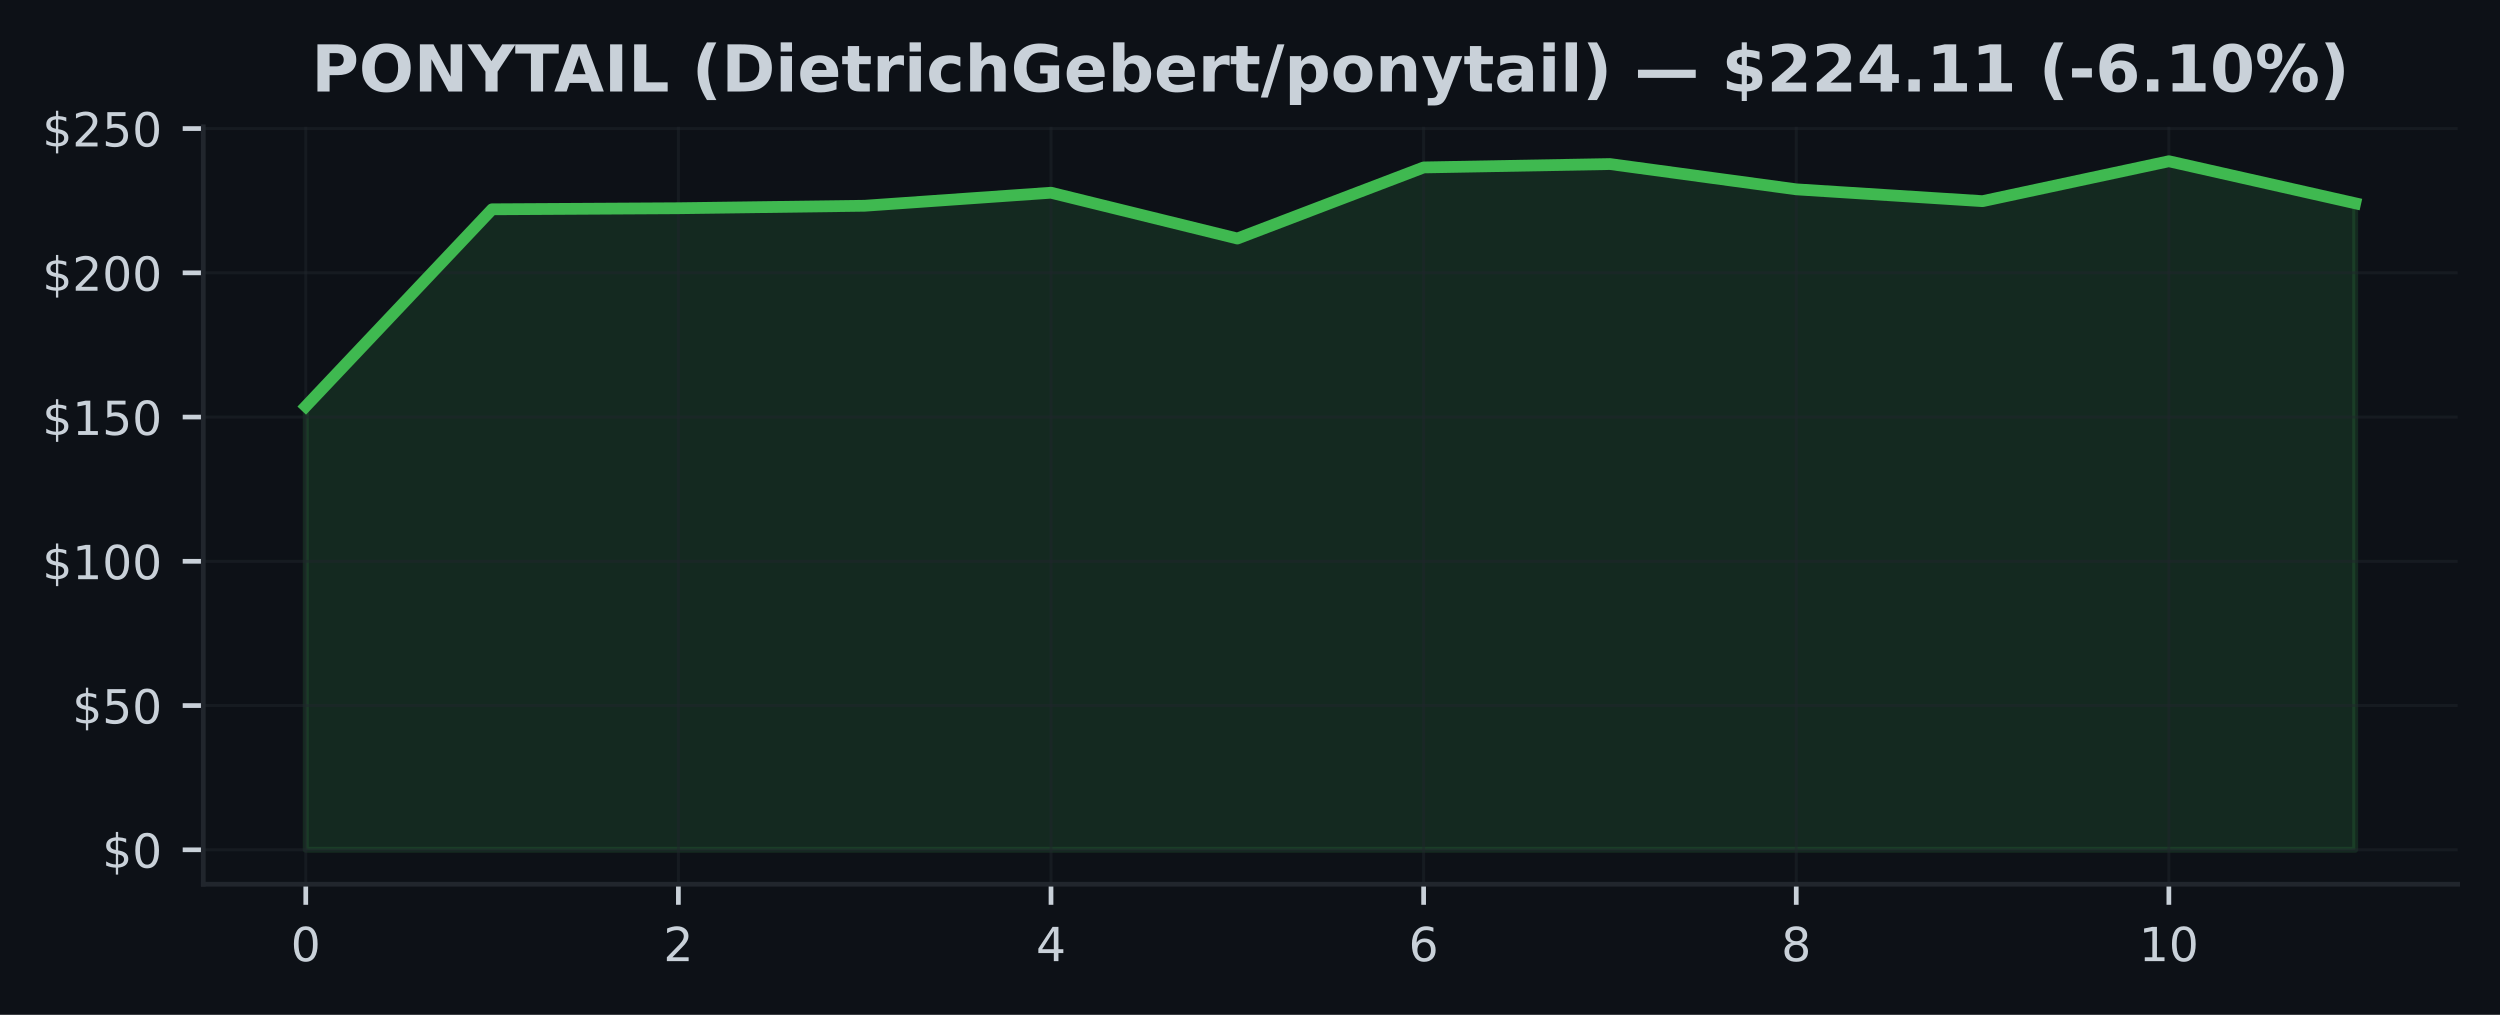
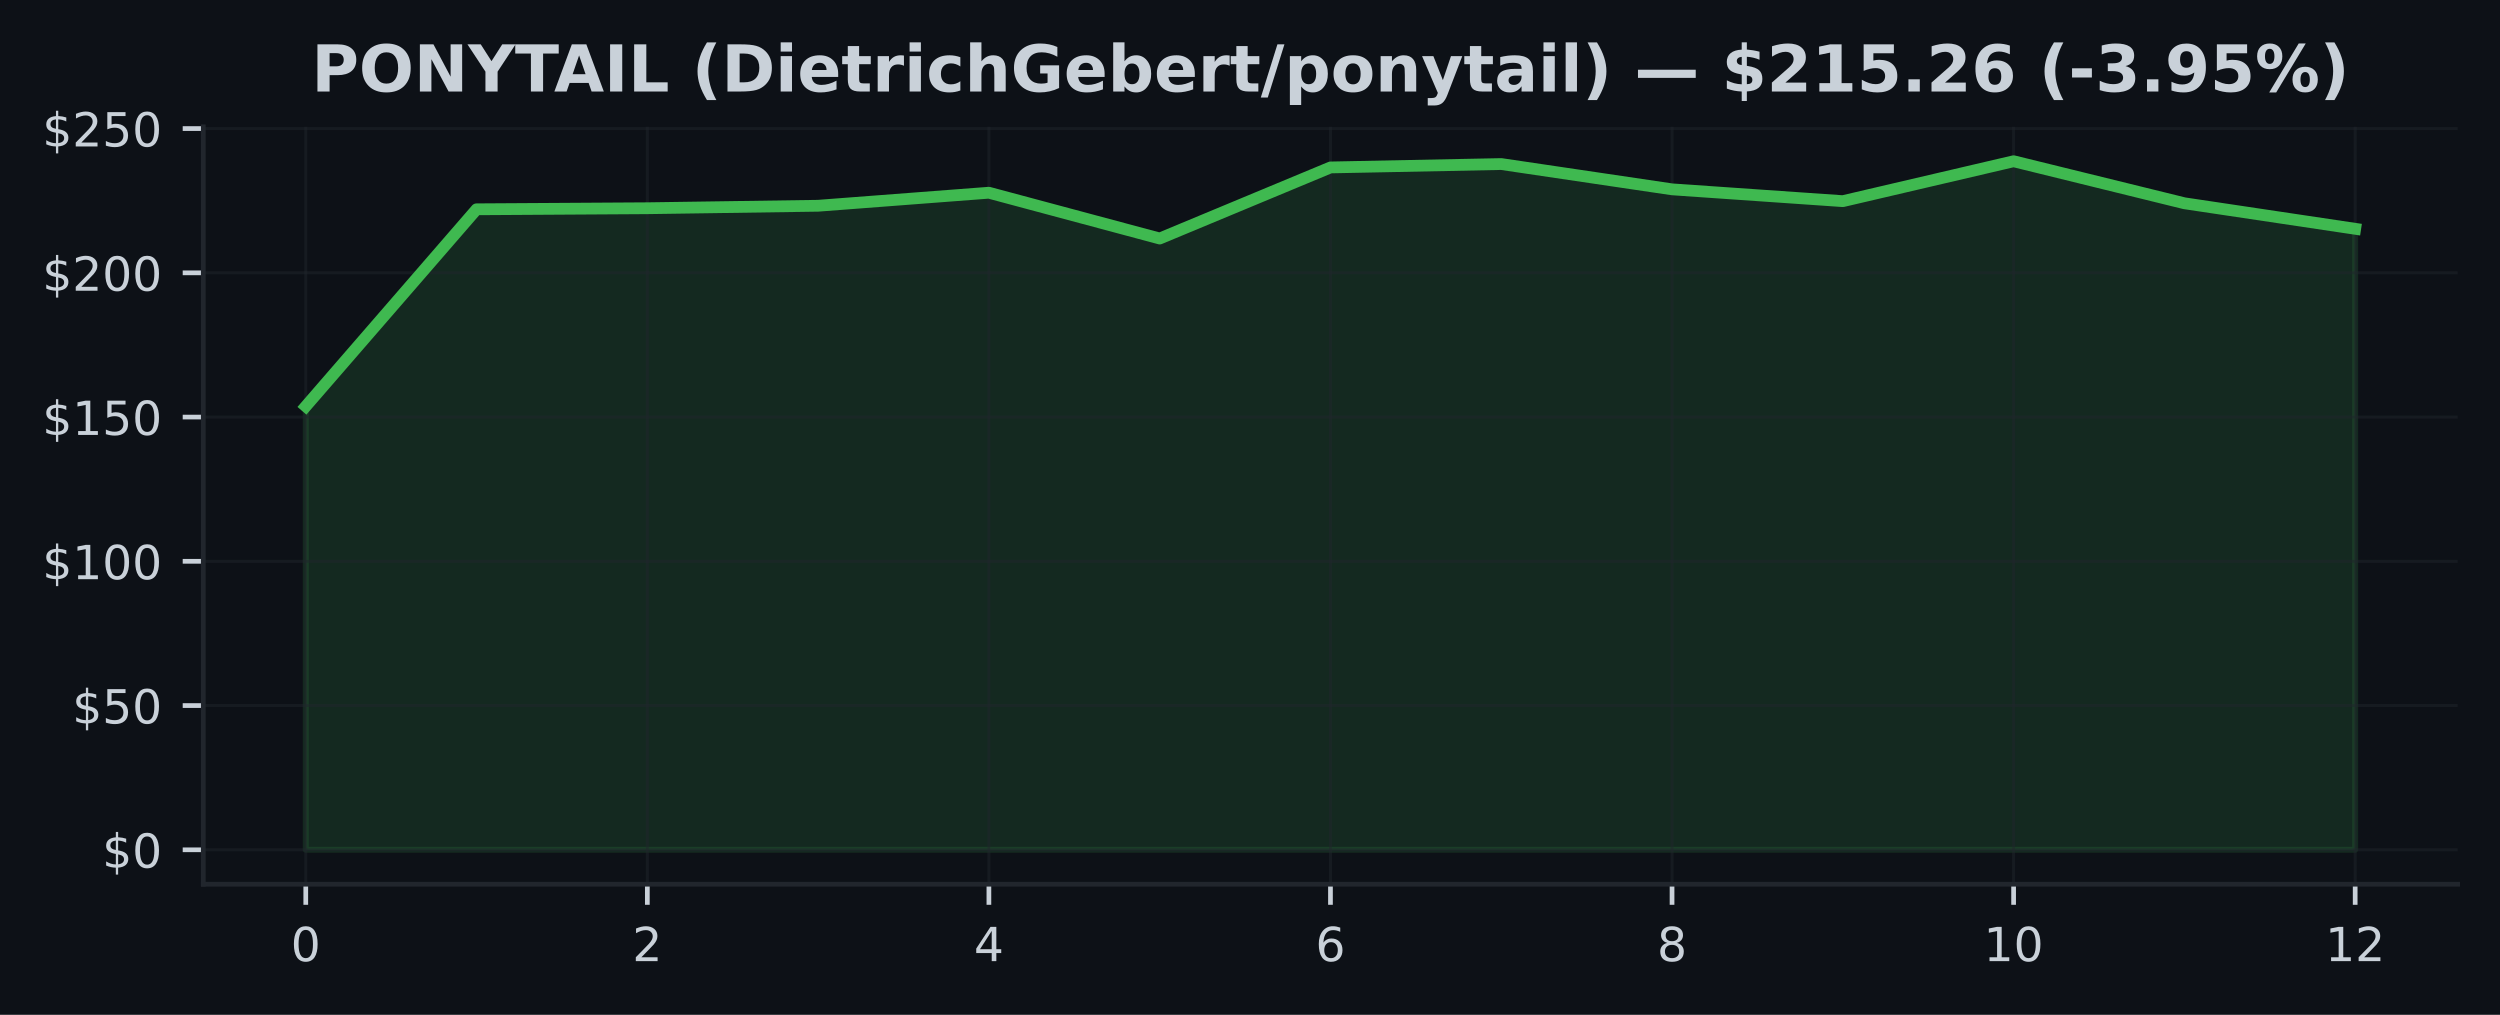
<svg xmlns="http://www.w3.org/2000/svg" xmlns:xlink="http://www.w3.org/1999/xlink" width="425pt" height="172.518pt" viewBox="0 0 425 172.518" version="1.1">
  <defs>
    <style type="text/css">*{stroke-linejoin: round; stroke-linecap: butt}</style>
  </defs>
  <g id="figure_1">
    <g id="patch_1">
      <path d="M 0 172.518  L 425 172.518  L 425 0  L 0 0  z " style="fill: #0d1117" />
    </g>
    <g id="axes_1">
      <g id="patch_2">
        <path d="M 34.56 150.318  L 417.8 150.318  L 417.8 21.558  L 34.56 21.558  z " style="fill: #0d1117" />
      </g>
      <g id="FillBetweenPolyCollection_1">
        <defs>
-           <path id="m9708463f41" d="M 51.98 -28.053  L 51.98 -103.441  L 83.653 -136.937  L 115.325 -137.118  L 146.998 -137.54  L 178.671 -139.757  L 210.344 -131.969  L 242.016 -144.053  L 273.689 -144.632  L 305.362 -140.331  L 337.035 -138.32  L 368.707 -145.107  L 400.38 -137.962  L 400.38 -28.053  L 400.38 -28.053  L 368.707 -28.053  L 337.035 -28.053  L 305.362 -28.053  L 273.689 -28.053  L 242.016 -28.053  L 210.344 -28.053  L 178.671 -28.053  L 146.998 -28.053  L 115.325 -28.053  L 83.653 -28.053  L 51.98 -28.053  z " style="stroke: #3fb950; stroke-opacity: 0.15" />
+           <path id="m487b82d72c" d="M 51.98 -28.053  L 51.98 -103.441  L 81.013 -136.937  L 110.047 -137.118  L 139.08 -137.54  L 168.113 -139.757  L 197.147 -131.969  L 226.18 -144.053  L 255.213 -144.632  L 284.247 -140.331  L 313.28 -138.32  L 342.313 -145.107  L 371.347 -137.962  L 400.38 -133.622  L 400.38 -28.053  L 400.38 -28.053  L 371.347 -28.053  L 342.313 -28.053  L 313.28 -28.053  L 284.247 -28.053  L 255.213 -28.053  L 226.18 -28.053  L 197.147 -28.053  L 168.113 -28.053  L 139.08 -28.053  L 110.047 -28.053  L 81.013 -28.053  L 51.98 -28.053  z " style="stroke: #3fb950; stroke-opacity: 0.15" />
        </defs>
-         <g clip-path="url(#pf45b5fa462)">
-           <use xlink:href="#m9708463f41" x="0" y="172.518" style="fill: #3fb950; fill-opacity: 0.15; stroke: #3fb950; stroke-opacity: 0.15" />
+         <g clip-path="url(#pcc995caecb)">
+           <use xlink:href="#m487b82d72c" x="0" y="172.518" style="fill: #3fb950; fill-opacity: 0.15; stroke: #3fb950; stroke-opacity: 0.15" />
        </g>
      </g>
      <g id="matplotlib.axis_1">
        <g id="xtick_1">
          <g id="line2d_1">
-             <path d="M 51.98 150.318  L 51.98 21.558  " clip-path="url(#pf45b5fa462)" style="fill: none; stroke: #21262d; stroke-opacity: 0.5; stroke-width: 0.5; stroke-linecap: square" />
+             <path d="M 51.98 150.318  L 51.98 21.558  " clip-path="url(#pcc995caecb)" style="fill: none; stroke: #21262d; stroke-opacity: 0.5; stroke-width: 0.5; stroke-linecap: square" />
          </g>
          <g id="line2d_2">
            <defs>
-               <path id="me10b87cea3" d="M 0 0  L 0 3.5  " style="stroke: #c9d1d9; stroke-width: 0.8" />
+               <path id="medc7cde97e" d="M 0 0  L 0 3.5  " style="stroke: #c9d1d9; stroke-width: 0.8" />
            </defs>
            <g>
-               <use xlink:href="#me10b87cea3" x="51.98" y="150.318" style="fill: #c9d1d9; stroke: #c9d1d9; stroke-width: 0.8" />
+               <use xlink:href="#medc7cde97e" x="51.98" y="150.318" style="fill: #c9d1d9; stroke: #c9d1d9; stroke-width: 0.8" />
            </g>
          </g>
          <g id="text_1">
            <g style="fill: #c9d1d9" transform="translate(49.435 163.3964) scale(0.08 -0.08)">
              <defs>
                <path id="DejaVuSans-13" d="M 2034 4250  Q 1547 4250 1301 3770  Q 1056 3291 1056 2328  Q 1056 1369 1301 889  Q 1547 409 2034 409  Q 2525 409 2770 889  Q 3016 1369 3016 2328  Q 3016 3291 2770 3770  Q 2525 4250 2034 4250  z M 2034 4750  Q 2819 4750 3233 4129  Q 3647 3509 3647 2328  Q 3647 1150 3233 529  Q 2819 -91 2034 -91  Q 1250 -91 836 529  Q 422 1150 422 2328  Q 422 3509 836 4129  Q 1250 4750 2034 4750  z " transform="scale(0.015625)" />
              </defs>
              <use xlink:href="#DejaVuSans-13" />
            </g>
          </g>
        </g>
        <g id="xtick_2">
          <g id="line2d_3">
-             <path d="M 115.325 150.318  L 115.325 21.558  " clip-path="url(#pf45b5fa462)" style="fill: none; stroke: #21262d; stroke-opacity: 0.5; stroke-width: 0.5; stroke-linecap: square" />
+             <path d="M 110.047 150.318  L 110.047 21.558  " clip-path="url(#pcc995caecb)" style="fill: none; stroke: #21262d; stroke-opacity: 0.5; stroke-width: 0.5; stroke-linecap: square" />
          </g>
          <g id="line2d_4">
            <g>
-               <use xlink:href="#me10b87cea3" x="115.325" y="150.318" style="fill: #c9d1d9; stroke: #c9d1d9; stroke-width: 0.8" />
+               <use xlink:href="#medc7cde97e" x="110.047" y="150.318" style="fill: #c9d1d9; stroke: #c9d1d9; stroke-width: 0.8" />
            </g>
          </g>
          <g id="text_2">
-             <g style="fill: #c9d1d9" transform="translate(112.7805 163.3964) scale(0.08 -0.08)">
+             <g style="fill: #c9d1d9" transform="translate(107.5017 163.3964) scale(0.08 -0.08)">
              <defs>
                <path id="DejaVuSans-15" d="M 1228 531  L 3431 531  L 3431 0  L 469 0  L 469 531  Q 828 903 1448 1529  Q 2069 2156 2228 2338  Q 2531 2678 2651 2914  Q 2772 3150 2772 3378  Q 2772 3750 2511 3984  Q 2250 4219 1831 4219  Q 1534 4219 1204 4116  Q 875 4013 500 3803  L 500 4441  Q 881 4594 1212 4672  Q 1544 4750 1819 4750  Q 2544 4750 2975 4387  Q 3406 4025 3406 3419  Q 3406 3131 3298 2873  Q 3191 2616 2906 2266  Q 2828 2175 2409 1742  Q 1991 1309 1228 531  z " transform="scale(0.015625)" />
              </defs>
              <use xlink:href="#DejaVuSans-15" />
            </g>
          </g>
        </g>
        <g id="xtick_3">
          <g id="line2d_5">
-             <path d="M 178.671 150.318  L 178.671 21.558  " clip-path="url(#pf45b5fa462)" style="fill: none; stroke: #21262d; stroke-opacity: 0.5; stroke-width: 0.5; stroke-linecap: square" />
+             <path d="M 168.113 150.318  L 168.113 21.558  " clip-path="url(#pcc995caecb)" style="fill: none; stroke: #21262d; stroke-opacity: 0.5; stroke-width: 0.5; stroke-linecap: square" />
          </g>
          <g id="line2d_6">
            <g>
-               <use xlink:href="#me10b87cea3" x="178.671" y="150.318" style="fill: #c9d1d9; stroke: #c9d1d9; stroke-width: 0.8" />
+               <use xlink:href="#medc7cde97e" x="168.113" y="150.318" style="fill: #c9d1d9; stroke: #c9d1d9; stroke-width: 0.8" />
            </g>
          </g>
          <g id="text_3">
-             <g style="fill: #c9d1d9" transform="translate(176.1259 163.3964) scale(0.08 -0.08)">
+             <g style="fill: #c9d1d9" transform="translate(165.5683 163.3964) scale(0.08 -0.08)">
              <defs>
                <path id="DejaVuSans-17" d="M 2419 4116  L 825 1625  L 2419 1625  L 2419 4116  z M 2253 4666  L 3047 4666  L 3047 1625  L 3713 1625  L 3713 1100  L 3047 1100  L 3047 0  L 2419 0  L 2419 1100  L 313 1100  L 313 1709  L 2253 4666  z " transform="scale(0.015625)" />
              </defs>
              <use xlink:href="#DejaVuSans-17" />
            </g>
          </g>
        </g>
        <g id="xtick_4">
          <g id="line2d_7">
-             <path d="M 242.016 150.318  L 242.016 21.558  " clip-path="url(#pf45b5fa462)" style="fill: none; stroke: #21262d; stroke-opacity: 0.5; stroke-width: 0.5; stroke-linecap: square" />
+             <path d="M 226.18 150.318  L 226.18 21.558  " clip-path="url(#pcc995caecb)" style="fill: none; stroke: #21262d; stroke-opacity: 0.5; stroke-width: 0.5; stroke-linecap: square" />
          </g>
          <g id="line2d_8">
            <g>
-               <use xlink:href="#me10b87cea3" x="242.016" y="150.318" style="fill: #c9d1d9; stroke: #c9d1d9; stroke-width: 0.8" />
+               <use xlink:href="#medc7cde97e" x="226.18" y="150.318" style="fill: #c9d1d9; stroke: #c9d1d9; stroke-width: 0.8" />
            </g>
          </g>
          <g id="text_4">
-             <g style="fill: #c9d1d9" transform="translate(239.4714 163.3964) scale(0.08 -0.08)">
+             <g style="fill: #c9d1d9" transform="translate(223.635 163.3964) scale(0.08 -0.08)">
              <defs>
                <path id="DejaVuSans-19" d="M 2113 2584  Q 1688 2584 1439 2293  Q 1191 2003 1191 1497  Q 1191 994 1439 701  Q 1688 409 2113 409  Q 2538 409 2786 701  Q 3034 994 3034 1497  Q 3034 2003 2786 2293  Q 2538 2584 2113 2584  z M 3366 4563  L 3366 3988  Q 3128 4100 2886 4159  Q 2644 4219 2406 4219  Q 1781 4219 1451 3797  Q 1122 3375 1075 2522  Q 1259 2794 1537 2939  Q 1816 3084 2150 3084  Q 2853 3084 3261 2657  Q 3669 2231 3669 1497  Q 3669 778 3244 343  Q 2819 -91 2113 -91  Q 1303 -91 875 529  Q 447 1150 447 2328  Q 447 3434 972 4092  Q 1497 4750 2381 4750  Q 2619 4750 2861 4703  Q 3103 4656 3366 4563  z " transform="scale(0.015625)" />
              </defs>
              <use xlink:href="#DejaVuSans-19" />
            </g>
          </g>
        </g>
        <g id="xtick_5">
          <g id="line2d_9">
-             <path d="M 305.362 150.318  L 305.362 21.558  " clip-path="url(#pf45b5fa462)" style="fill: none; stroke: #21262d; stroke-opacity: 0.5; stroke-width: 0.5; stroke-linecap: square" />
+             <path d="M 284.247 150.318  L 284.247 21.558  " clip-path="url(#pcc995caecb)" style="fill: none; stroke: #21262d; stroke-opacity: 0.5; stroke-width: 0.5; stroke-linecap: square" />
          </g>
          <g id="line2d_10">
            <g>
-               <use xlink:href="#me10b87cea3" x="305.362" y="150.318" style="fill: #c9d1d9; stroke: #c9d1d9; stroke-width: 0.8" />
+               <use xlink:href="#medc7cde97e" x="284.247" y="150.318" style="fill: #c9d1d9; stroke: #c9d1d9; stroke-width: 0.8" />
            </g>
          </g>
          <g id="text_5">
-             <g style="fill: #c9d1d9" transform="translate(302.8168 163.3964) scale(0.08 -0.08)">
+             <g style="fill: #c9d1d9" transform="translate(281.7017 163.3964) scale(0.08 -0.08)">
              <defs>
                <path id="DejaVuSans-1b" d="M 2034 2216  Q 1584 2216 1326 1975  Q 1069 1734 1069 1313  Q 1069 891 1326 650  Q 1584 409 2034 409  Q 2484 409 2743 651  Q 3003 894 3003 1313  Q 3003 1734 2745 1975  Q 2488 2216 2034 2216  z M 1403 2484  Q 997 2584 770 2862  Q 544 3141 544 3541  Q 544 4100 942 4425  Q 1341 4750 2034 4750  Q 2731 4750 3128 4425  Q 3525 4100 3525 3541  Q 3525 3141 3298 2862  Q 3072 2584 2669 2484  Q 3125 2378 3379 2068  Q 3634 1759 3634 1313  Q 3634 634 3220 271  Q 2806 -91 2034 -91  Q 1263 -91 848 271  Q 434 634 434 1313  Q 434 1759 690 2068  Q 947 2378 1403 2484  z M 1172 3481  Q 1172 3119 1398 2916  Q 1625 2713 2034 2713  Q 2441 2713 2670 2916  Q 2900 3119 2900 3481  Q 2900 3844 2670 4047  Q 2441 4250 2034 4250  Q 1625 4250 1398 4047  Q 1172 3844 1172 3481  z " transform="scale(0.015625)" />
              </defs>
              <use xlink:href="#DejaVuSans-1b" />
            </g>
          </g>
        </g>
        <g id="xtick_6">
          <g id="line2d_11">
-             <path d="M 368.707 150.318  L 368.707 21.558  " clip-path="url(#pf45b5fa462)" style="fill: none; stroke: #21262d; stroke-opacity: 0.5; stroke-width: 0.5; stroke-linecap: square" />
+             <path d="M 342.313 150.318  L 342.313 21.558  " clip-path="url(#pcc995caecb)" style="fill: none; stroke: #21262d; stroke-opacity: 0.5; stroke-width: 0.5; stroke-linecap: square" />
          </g>
          <g id="line2d_12">
            <g>
-               <use xlink:href="#me10b87cea3" x="368.707" y="150.318" style="fill: #c9d1d9; stroke: #c9d1d9; stroke-width: 0.8" />
+               <use xlink:href="#medc7cde97e" x="342.313" y="150.318" style="fill: #c9d1d9; stroke: #c9d1d9; stroke-width: 0.8" />
            </g>
          </g>
          <g id="text_6">
-             <g style="fill: #c9d1d9" transform="translate(363.6173 163.3964) scale(0.08 -0.08)">
+             <g style="fill: #c9d1d9" transform="translate(337.2233 163.3964) scale(0.08 -0.08)">
              <defs>
                <path id="DejaVuSans-14" d="M 794 531  L 1825 531  L 1825 4091  L 703 3866  L 703 4441  L 1819 4666  L 2450 4666  L 2450 531  L 3481 531  L 3481 0  L 794 0  L 794 531  z " transform="scale(0.015625)" />
              </defs>
              <use xlink:href="#DejaVuSans-14" />
              <use xlink:href="#DejaVuSans-13" transform="translate(63.625 0)" />
            </g>
          </g>
        </g>
+         <g id="xtick_7">
+           <g id="line2d_13">
+             <path d="M 400.38 150.318  L 400.38 21.558  " clip-path="url(#pcc995caecb)" style="fill: none; stroke: #21262d; stroke-opacity: 0.5; stroke-width: 0.5; stroke-linecap: square" />
+           </g>
+           <g id="line2d_14">
+             <g>
+               <use xlink:href="#medc7cde97e" x="400.38" y="150.318" style="fill: #c9d1d9; stroke: #c9d1d9; stroke-width: 0.8" />
+             </g>
+           </g>
+           <g id="text_7">
+             <g style="fill: #c9d1d9" transform="translate(395.29 163.3964) scale(0.08 -0.08)">
+               <use xlink:href="#DejaVuSans-14" />
+               <use xlink:href="#DejaVuSans-15" transform="translate(63.625 0)" />
+             </g>
+           </g>
+         </g>
      </g>
      <g id="matplotlib.axis_2">
        <g id="ytick_1">
-           <g id="line2d_13">
-             <path d="M 34.56 144.466  L 417.8 144.466  " clip-path="url(#pf45b5fa462)" style="fill: none; stroke: #21262d; stroke-opacity: 0.5; stroke-width: 0.5; stroke-linecap: square" />
-           </g>
-           <g id="line2d_14">
+           <g id="line2d_15">
+             <path d="M 34.56 144.466  L 417.8 144.466  " clip-path="url(#pcc995caecb)" style="fill: none; stroke: #21262d; stroke-opacity: 0.5; stroke-width: 0.5; stroke-linecap: square" />
+           </g>
+           <g id="line2d_16">
            <defs>
-               <path id="me981e5de28" d="M 0 0  L -3.5 0  " style="stroke: #c9d1d9; stroke-width: 0.8" />
+               <path id="m6e9bb64fff" d="M 0 0  L -3.5 0  " style="stroke: #c9d1d9; stroke-width: 0.8" />
            </defs>
            <g>
-               <use xlink:href="#me981e5de28" x="34.56" y="144.466" style="fill: #c9d1d9; stroke: #c9d1d9; stroke-width: 0.8" />
-             </g>
-           </g>
-           <g id="text_7">
+               <use xlink:href="#m6e9bb64fff" x="34.56" y="144.466" style="fill: #c9d1d9; stroke: #c9d1d9; stroke-width: 0.8" />
+             </g>
+           </g>
+           <g id="text_8">
            <g style="fill: #c9d1d9" transform="translate(17.38 147.5049) scale(0.08 -0.08)">
              <defs>
                <path id="DejaVuSans-7" d="M 2163 -941  L 1850 -941  L 1847 0  Q 1519 6 1191 76  Q 863 147 531 288  L 531 850  Q 850 650 1176 548  Q 1503 447 1850 444  L 1850 1869  Q 1159 1981 845 2250  Q 531 2519 531 2988  Q 531 3497 872 3790  Q 1213 4084 1850 4128  L 1850 4863  L 2163 4863  L 2163 4138  Q 2453 4125 2725 4076  Q 2997 4028 3256 3944  L 3256 3397  Q 2997 3528 2723 3600  Q 2450 3672 2163 3684  L 2163 2350  Q 2872 2241 3206 1959  Q 3541 1678 3541 1191  Q 3541 663 3186 358  Q 2831 53 2163 6  L 2163 -941  z M 1850 2406  L 1850 3688  Q 1488 3647 1297 3481  Q 1106 3316 1106 3041  Q 1106 2772 1282 2622  Q 1459 2472 1850 2406  z M 2163 1806  L 2163 453  Q 2559 506 2761 678  Q 2963 850 2963 1131  Q 2963 1406 2770 1568  Q 2578 1731 2163 1806  z " transform="scale(0.015625)" />
              </defs>
              <use xlink:href="#DejaVuSans-7" />
              <use xlink:href="#DejaVuSans-13" transform="translate(63.625 0)" />
            </g>
          </g>
        </g>
        <g id="ytick_2">
-           <g id="line2d_15">
-             <path d="M 34.56 119.944  L 417.8 119.944  " clip-path="url(#pf45b5fa462)" style="fill: none; stroke: #21262d; stroke-opacity: 0.5; stroke-width: 0.5; stroke-linecap: square" />
-           </g>
-           <g id="line2d_16">
-             <g>
-               <use xlink:href="#me981e5de28" x="34.56" y="119.944" style="fill: #c9d1d9; stroke: #c9d1d9; stroke-width: 0.8" />
-             </g>
-           </g>
-           <g id="text_8">
+           <g id="line2d_17">
+             <path d="M 34.56 119.944  L 417.8 119.944  " clip-path="url(#pcc995caecb)" style="fill: none; stroke: #21262d; stroke-opacity: 0.5; stroke-width: 0.5; stroke-linecap: square" />
+           </g>
+           <g id="line2d_18">
+             <g>
+               <use xlink:href="#m6e9bb64fff" x="34.56" y="119.944" style="fill: #c9d1d9; stroke: #c9d1d9; stroke-width: 0.8" />
+             </g>
+           </g>
+           <g id="text_9">
            <g style="fill: #c9d1d9" transform="translate(12.29 122.9837) scale(0.08 -0.08)">
              <defs>
                <path id="DejaVuSans-18" d="M 691 4666  L 3169 4666  L 3169 4134  L 1269 4134  L 1269 2991  Q 1406 3038 1543 3061  Q 1681 3084 1819 3084  Q 2600 3084 3056 2656  Q 3513 2228 3513 1497  Q 3513 744 3044 326  Q 2575 -91 1722 -91  Q 1428 -91 1123 -41  Q 819 9 494 109  L 494 744  Q 775 591 1075 516  Q 1375 441 1709 441  Q 2250 441 2565 725  Q 2881 1009 2881 1497  Q 2881 1984 2565 2268  Q 2250 2553 1709 2553  Q 1456 2553 1204 2497  Q 953 2441 691 2322  L 691 4666  z " transform="scale(0.015625)" />
              </defs>
              <use xlink:href="#DejaVuSans-7" />
              <use xlink:href="#DejaVuSans-18" transform="translate(63.625 0)" />
              <use xlink:href="#DejaVuSans-13" transform="translate(127.25 0)" />
            </g>
          </g>
        </g>
        <g id="ytick_3">
-           <g id="line2d_17">
-             <path d="M 34.56 95.423  L 417.8 95.423  " clip-path="url(#pf45b5fa462)" style="fill: none; stroke: #21262d; stroke-opacity: 0.5; stroke-width: 0.5; stroke-linecap: square" />
-           </g>
-           <g id="line2d_18">
-             <g>
-               <use xlink:href="#me981e5de28" x="34.56" y="95.423" style="fill: #c9d1d9; stroke: #c9d1d9; stroke-width: 0.8" />
-             </g>
-           </g>
-           <g id="text_9">
+           <g id="line2d_19">
+             <path d="M 34.56 95.423  L 417.8 95.423  " clip-path="url(#pcc995caecb)" style="fill: none; stroke: #21262d; stroke-opacity: 0.5; stroke-width: 0.5; stroke-linecap: square" />
+           </g>
+           <g id="line2d_20">
+             <g>
+               <use xlink:href="#m6e9bb64fff" x="34.56" y="95.423" style="fill: #c9d1d9; stroke: #c9d1d9; stroke-width: 0.8" />
+             </g>
+           </g>
+           <g id="text_10">
            <g style="fill: #c9d1d9" transform="translate(7.2 98.46247) scale(0.08 -0.08)">
              <use xlink:href="#DejaVuSans-7" />
              <use xlink:href="#DejaVuSans-14" transform="translate(63.625 0)" />
              <use xlink:href="#DejaVuSans-13" transform="translate(127.25 0)" />
              <use xlink:href="#DejaVuSans-13" transform="translate(190.875 0)" />
            </g>
          </g>
        </g>
        <g id="ytick_4">
-           <g id="line2d_19">
-             <path d="M 34.56 70.902  L 417.8 70.902  " clip-path="url(#pf45b5fa462)" style="fill: none; stroke: #21262d; stroke-opacity: 0.5; stroke-width: 0.5; stroke-linecap: square" />
-           </g>
-           <g id="line2d_20">
-             <g>
-               <use xlink:href="#me981e5de28" x="34.56" y="70.902" style="fill: #c9d1d9; stroke: #c9d1d9; stroke-width: 0.8" />
-             </g>
-           </g>
-           <g id="text_10">
+           <g id="line2d_21">
+             <path d="M 34.56 70.902  L 417.8 70.902  " clip-path="url(#pcc995caecb)" style="fill: none; stroke: #21262d; stroke-opacity: 0.5; stroke-width: 0.5; stroke-linecap: square" />
+           </g>
+           <g id="line2d_22">
+             <g>
+               <use xlink:href="#m6e9bb64fff" x="34.56" y="70.902" style="fill: #c9d1d9; stroke: #c9d1d9; stroke-width: 0.8" />
+             </g>
+           </g>
+           <g id="text_11">
            <g style="fill: #c9d1d9" transform="translate(7.2 73.94124) scale(0.08 -0.08)">
              <use xlink:href="#DejaVuSans-7" />
              <use xlink:href="#DejaVuSans-14" transform="translate(63.625 0)" />
              <use xlink:href="#DejaVuSans-18" transform="translate(127.25 0)" />
              <use xlink:href="#DejaVuSans-13" transform="translate(190.875 0)" />
            </g>
          </g>
        </g>
        <g id="ytick_5">
-           <g id="line2d_21">
-             <path d="M 34.56 46.381  L 417.8 46.381  " clip-path="url(#pf45b5fa462)" style="fill: none; stroke: #21262d; stroke-opacity: 0.5; stroke-width: 0.5; stroke-linecap: square" />
-           </g>
-           <g id="line2d_22">
-             <g>
-               <use xlink:href="#me981e5de28" x="34.56" y="46.381" style="fill: #c9d1d9; stroke: #c9d1d9; stroke-width: 0.8" />
-             </g>
-           </g>
-           <g id="text_11">
+           <g id="line2d_23">
+             <path d="M 34.56 46.381  L 417.8 46.381  " clip-path="url(#pcc995caecb)" style="fill: none; stroke: #21262d; stroke-opacity: 0.5; stroke-width: 0.5; stroke-linecap: square" />
+           </g>
+           <g id="line2d_24">
+             <g>
+               <use xlink:href="#m6e9bb64fff" x="34.56" y="46.381" style="fill: #c9d1d9; stroke: #c9d1d9; stroke-width: 0.8" />
+             </g>
+           </g>
+           <g id="text_12">
            <g style="fill: #c9d1d9" transform="translate(7.2 49.42001) scale(0.08 -0.08)">
              <use xlink:href="#DejaVuSans-7" />
              <use xlink:href="#DejaVuSans-15" transform="translate(63.625 0)" />
              <use xlink:href="#DejaVuSans-13" transform="translate(127.25 0)" />
              <use xlink:href="#DejaVuSans-13" transform="translate(190.875 0)" />
            </g>
          </g>
        </g>
        <g id="ytick_6">
-           <g id="line2d_23">
-             <path d="M 34.56 21.859  L 417.8 21.859  " clip-path="url(#pf45b5fa462)" style="fill: none; stroke: #21262d; stroke-opacity: 0.5; stroke-width: 0.5; stroke-linecap: square" />
-           </g>
-           <g id="line2d_24">
-             <g>
-               <use xlink:href="#me981e5de28" x="34.56" y="21.859" style="fill: #c9d1d9; stroke: #c9d1d9; stroke-width: 0.8" />
-             </g>
-           </g>
-           <g id="text_12">
+           <g id="line2d_25">
+             <path d="M 34.56 21.859  L 417.8 21.859  " clip-path="url(#pcc995caecb)" style="fill: none; stroke: #21262d; stroke-opacity: 0.5; stroke-width: 0.5; stroke-linecap: square" />
+           </g>
+           <g id="line2d_26">
+             <g>
+               <use xlink:href="#m6e9bb64fff" x="34.56" y="21.859" style="fill: #c9d1d9; stroke: #c9d1d9; stroke-width: 0.8" />
+             </g>
+           </g>
+           <g id="text_13">
            <g style="fill: #c9d1d9" transform="translate(7.2 24.89878) scale(0.08 -0.08)">
              <use xlink:href="#DejaVuSans-7" />
              <use xlink:href="#DejaVuSans-15" transform="translate(63.625 0)" />
              <use xlink:href="#DejaVuSans-18" transform="translate(127.25 0)" />
              <use xlink:href="#DejaVuSans-13" transform="translate(190.875 0)" />
            </g>
          </g>
        </g>
      </g>
-       <g id="line2d_25">
-         <path d="M 51.98 69.077  L 83.653 35.581  L 115.325 35.4  L 146.998 34.978  L 178.671 32.762  L 210.344 40.549  L 242.016 28.465  L 273.689 27.887  L 305.362 32.188  L 337.035 34.198  L 368.707 27.411  L 400.38 34.556  " clip-path="url(#pf45b5fa462)" style="fill: none; stroke: #3fb950; stroke-width: 2; stroke-linecap: square" />
+       <g id="line2d_27">
+         <path d="M 51.98 69.077  L 81.013 35.581  L 110.047 35.4  L 139.08 34.978  L 168.113 32.762  L 197.147 40.549  L 226.18 28.465  L 255.213 27.887  L 284.247 32.188  L 313.28 34.198  L 342.313 27.411  L 371.347 34.556  L 400.38 38.897  " clip-path="url(#pcc995caecb)" style="fill: none; stroke: #3fb950; stroke-width: 2; stroke-linecap: square" />
      </g>
      <g id="patch_3">
        <path d="M 34.56 150.318  L 34.56 21.558  " style="fill: none; stroke: #21262d; stroke-width: 0.8; stroke-linejoin: miter; stroke-linecap: square" />
      </g>
      <g id="patch_4">
        <path d="M 34.56 150.318  L 417.8 150.318  " style="fill: none; stroke: #21262d; stroke-width: 0.8; stroke-linejoin: miter; stroke-linecap: square" />
      </g>
-       <g id="text_13">
+       <g id="text_14">
        <g style="fill: #c9d1d9" transform="translate(52.95492 15.55828) scale(0.11 -0.11)">
          <defs>
            <path id="DejaVuSans-Bold-33" d="M 588 4666  L 2584 4666  Q 3475 4666 3951 4270  Q 4428 3875 4428 3144  Q 4428 2409 3951 2014  Q 3475 1619 2584 1619  L 1791 1619  L 1791 0  L 588 0  L 588 4666  z M 1791 3794  L 1791 2491  L 2456 2491  Q 2806 2491 2997 2661  Q 3188 2831 3188 3144  Q 3188 3456 2997 3625  Q 2806 3794 2456 3794  L 1791 3794  z " transform="scale(0.015625)" />
            <path id="DejaVuSans-Bold-32" d="M 2719 3878  Q 2169 3878 1866 3472  Q 1563 3066 1563 2328  Q 1563 1594 1866 1187  Q 2169 781 2719 781  Q 3272 781 3575 1187  Q 3878 1594 3878 2328  Q 3878 3066 3575 3472  Q 3272 3878 2719 3878  z M 2719 4750  Q 3844 4750 4481 4106  Q 5119 3463 5119 2328  Q 5119 1197 4481 553  Q 3844 -91 2719 -91  Q 1597 -91 958 553  Q 319 1197 319 2328  Q 319 3463 958 4106  Q 1597 4750 2719 4750  z " transform="scale(0.015625)" />
            <path id="DejaVuSans-Bold-31" d="M 588 4666  L 1931 4666  L 3628 1466  L 3628 4666  L 4769 4666  L 4769 0  L 3425 0  L 1728 3200  L 1728 0  L 588 0  L 588 4666  z " transform="scale(0.015625)" />
            <path id="DejaVuSans-Bold-3c" d="M -63 4666  L 1253 4666  L 2316 3003  L 3378 4666  L 4697 4666  L 2919 1966  L 2919 0  L 1716 0  L 1716 1966  L -63 4666  z " transform="scale(0.015625)" />
            <path id="DejaVuSans-Bold-37" d="M 31 4666  L 4331 4666  L 4331 3756  L 2784 3756  L 2784 0  L 1581 0  L 1581 3756  L 31 3756  L 31 4666  z " transform="scale(0.015625)" />
            <path id="DejaVuSans-Bold-24" d="M 3419 850  L 1538 850  L 1241 0  L 31 0  L 1759 4666  L 3194 4666  L 4922 0  L 3713 0  L 3419 850  z M 1838 1716  L 3116 1716  L 2478 3572  L 1838 1716  z " transform="scale(0.015625)" />
            <path id="DejaVuSans-Bold-2c" d="M 588 4666  L 1791 4666  L 1791 0  L 588 0  L 588 4666  z " transform="scale(0.015625)" />
            <path id="DejaVuSans-Bold-2f" d="M 588 4666  L 1791 4666  L 1791 909  L 3903 909  L 3903 0  L 588 0  L 588 4666  z " transform="scale(0.015625)" />
            <path id="DejaVuSans-Bold-3" transform="scale(0.015625)" />
            <path id="DejaVuSans-Bold-b" d="M 2413 -844  L 1484 -844  Q 1006 -72 778 623  Q 550 1319 550 2003  Q 550 2688 779 3389  Q 1009 4091 1484 4856  L 2413 4856  Q 2013 4116 1813 3408  Q 1613 2700 1613 2009  Q 1613 1319 1811 609  Q 2009 -100 2413 -844  z " transform="scale(0.015625)" />
            <path id="DejaVuSans-Bold-27" d="M 1791 3756  L 1791 909  L 2222 909  Q 2959 909 3348 1275  Q 3738 1641 3738 2338  Q 3738 3031 3350 3393  Q 2963 3756 2222 3756  L 1791 3756  z M 588 4666  L 1856 4666  Q 2919 4666 3439 4514  Q 3959 4363 4331 4000  Q 4659 3684 4818 3271  Q 4978 2859 4978 2338  Q 4978 1809 4818 1395  Q 4659 981 4331 666  Q 3956 303 3431 151  Q 2906 0 1856 0  L 588 0  L 588 4666  z " transform="scale(0.015625)" />
            <path id="DejaVuSans-Bold-4c" d="M 538 3500  L 1656 3500  L 1656 0  L 538 0  L 538 3500  z M 538 4863  L 1656 4863  L 1656 3950  L 538 3950  L 538 4863  z " transform="scale(0.015625)" />
            <path id="DejaVuSans-Bold-48" d="M 4031 1759  L 4031 1441  L 1416 1441  Q 1456 1047 1700 850  Q 1944 653 2381 653  Q 2734 653 3104 758  Q 3475 863 3866 1075  L 3866 213  Q 3469 63 3072 -14  Q 2675 -91 2278 -91  Q 1328 -91 801 392  Q 275 875 275 1747  Q 275 2603 792 3093  Q 1309 3584 2216 3584  Q 3041 3584 3536 3087  Q 4031 2591 4031 1759  z M 2881 2131  Q 2881 2450 2695 2645  Q 2509 2841 2209 2841  Q 1884 2841 1681 2658  Q 1478 2475 1428 2131  L 2881 2131  z " transform="scale(0.015625)" />
            <path id="DejaVuSans-Bold-57" d="M 1759 4494  L 1759 3500  L 2913 3500  L 2913 2700  L 1759 2700  L 1759 1216  Q 1759 972 1856 886  Q 1953 800 2241 800  L 2816 800  L 2816 0  L 1856 0  Q 1194 0 917 276  Q 641 553 641 1216  L 641 2700  L 84 2700  L 84 3500  L 641 3500  L 641 4494  L 1759 4494  z " transform="scale(0.015625)" />
            <path id="DejaVuSans-Bold-55" d="M 3138 2547  Q 2991 2616 2845 2648  Q 2700 2681 2553 2681  Q 2122 2681 1889 2404  Q 1656 2128 1656 1613  L 1656 0  L 538 0  L 538 3500  L 1656 3500  L 1656 2925  Q 1872 3269 2151 3426  Q 2431 3584 2822 3584  Q 2878 3584 2943 3579  Q 3009 3575 3134 3559  L 3138 2547  z " transform="scale(0.015625)" />
            <path id="DejaVuSans-Bold-46" d="M 3366 3391  L 3366 2478  Q 3138 2634 2908 2709  Q 2678 2784 2431 2784  Q 1963 2784 1702 2511  Q 1441 2238 1441 1747  Q 1441 1256 1702 982  Q 1963 709 2431 709  Q 2694 709 2930 787  Q 3166 866 3366 1019  L 3366 103  Q 3103 6 2833 -42  Q 2563 -91 2291 -91  Q 1344 -91 809 395  Q 275 881 275 1747  Q 275 2613 809 3098  Q 1344 3584 2291 3584  Q 2566 3584 2833 3536  Q 3100 3488 3366 3391  z " transform="scale(0.015625)" />
            <path id="DejaVuSans-Bold-4b" d="M 4056 2131  L 4056 0  L 2931 0  L 2931 347  L 2931 1625  Q 2931 2084 2911 2256  Q 2891 2428 2841 2509  Q 2775 2619 2662 2680  Q 2550 2741 2406 2741  Q 2056 2741 1856 2470  Q 1656 2200 1656 1722  L 1656 0  L 538 0  L 538 4863  L 1656 4863  L 1656 2988  Q 1909 3294 2193 3439  Q 2478 3584 2822 3584  Q 3428 3584 3742 3212  Q 4056 2841 4056 2131  z " transform="scale(0.015625)" />
            <path id="DejaVuSans-Bold-2a" d="M 4781 347  Q 4331 128 3847 18  Q 3363 -91 2847 -91  Q 1681 -91 1000 561  Q 319 1213 319 2328  Q 319 3456 1012 4103  Q 1706 4750 2913 4750  Q 3378 4750 3804 4662  Q 4231 4575 4609 4403  L 4609 3438  Q 4219 3659 3833 3768  Q 3447 3878 3059 3878  Q 2341 3878 1952 3476  Q 1563 3075 1563 2328  Q 1563 1588 1938 1184  Q 2313 781 3003 781  Q 3191 781 3352 804  Q 3513 828 3641 878  L 3641 1784  L 2906 1784  L 2906 2591  L 4781 2591  L 4781 347  z " transform="scale(0.015625)" />
            <path id="DejaVuSans-Bold-45" d="M 2400 722  Q 2759 722 2948 984  Q 3138 1247 3138 1747  Q 3138 2247 2948 2509  Q 2759 2772 2400 2772  Q 2041 2772 1848 2508  Q 1656 2244 1656 1747  Q 1656 1250 1848 986  Q 2041 722 2400 722  z M 1656 2988  Q 1888 3294 2169 3439  Q 2450 3584 2816 3584  Q 3463 3584 3878 3070  Q 4294 2556 4294 1747  Q 4294 938 3878 423  Q 3463 -91 2816 -91  Q 2450 -91 2169 54  Q 1888 200 1656 506  L 1656 0  L 538 0  L 538 4863  L 1656 4863  L 1656 2988  z " transform="scale(0.015625)" />
            <path id="DejaVuSans-Bold-12" d="M 1644 4666  L 2338 4666  L 691 -594  L 0 -594  L 1644 4666  z " transform="scale(0.015625)" />
            <path id="DejaVuSans-Bold-53" d="M 1656 506  L 1656 -1331  L 538 -1331  L 538 3500  L 1656 3500  L 1656 2988  Q 1888 3294 2169 3439  Q 2450 3584 2816 3584  Q 3463 3584 3878 3070  Q 4294 2556 4294 1747  Q 4294 938 3878 423  Q 3463 -91 2816 -91  Q 2450 -91 2169 54  Q 1888 200 1656 506  z M 2400 2772  Q 2041 2772 1848 2508  Q 1656 2244 1656 1747  Q 1656 1250 1848 986  Q 2041 722 2400 722  Q 2759 722 2948 984  Q 3138 1247 3138 1747  Q 3138 2247 2948 2509  Q 2759 2772 2400 2772  z " transform="scale(0.015625)" />
            <path id="DejaVuSans-Bold-52" d="M 2203 2784  Q 1831 2784 1636 2517  Q 1441 2250 1441 1747  Q 1441 1244 1636 976  Q 1831 709 2203 709  Q 2569 709 2762 976  Q 2956 1244 2956 1747  Q 2956 2250 2762 2517  Q 2569 2784 2203 2784  z M 2203 3584  Q 3106 3584 3614 3096  Q 4122 2609 4122 1747  Q 4122 884 3614 396  Q 3106 -91 2203 -91  Q 1297 -91 786 396  Q 275 884 275 1747  Q 275 2609 786 3096  Q 1297 3584 2203 3584  z " transform="scale(0.015625)" />
            <path id="DejaVuSans-Bold-51" d="M 4056 2131  L 4056 0  L 2931 0  L 2931 347  L 2931 1631  Q 2931 2084 2911 2256  Q 2891 2428 2841 2509  Q 2775 2619 2662 2680  Q 2550 2741 2406 2741  Q 2056 2741 1856 2470  Q 1656 2200 1656 1722  L 1656 0  L 538 0  L 538 3500  L 1656 3500  L 1656 2988  Q 1909 3294 2193 3439  Q 2478 3584 2822 3584  Q 3428 3584 3742 3212  Q 4056 2841 4056 2131  z " transform="scale(0.015625)" />
            <path id="DejaVuSans-Bold-5c" d="M 78 3500  L 1197 3500  L 2138 1125  L 2938 3500  L 4056 3500  L 2584 -331  Q 2363 -916 2067 -1148  Q 1772 -1381 1288 -1381  L 641 -1381  L 641 -647  L 991 -647  Q 1275 -647 1404 -556  Q 1534 -466 1606 -231  L 1638 -134  L 78 3500  z " transform="scale(0.015625)" />
            <path id="DejaVuSans-Bold-44" d="M 2106 1575  Q 1756 1575 1579 1456  Q 1403 1338 1403 1106  Q 1403 894 1545 773  Q 1688 653 1941 653  Q 2256 653 2472 879  Q 2688 1106 2688 1447  L 2688 1575  L 2106 1575  z M 3816 1997  L 3816 0  L 2688 0  L 2688 519  Q 2463 200 2181 54  Q 1900 -91 1497 -91  Q 953 -91 614 226  Q 275 544 275 1050  Q 275 1666 698 1953  Q 1122 2241 2028 2241  L 2688 2241  L 2688 2328  Q 2688 2594 2478 2717  Q 2269 2841 1825 2841  Q 1466 2841 1156 2769  Q 847 2697 581 2553  L 581 3406  Q 941 3494 1303 3539  Q 1666 3584 2028 3584  Q 2975 3584 3395 3211  Q 3816 2838 3816 1997  z " transform="scale(0.015625)" />
            <path id="DejaVuSans-Bold-4f" d="M 538 4863  L 1656 4863  L 1656 0  L 538 0  L 538 4863  z " transform="scale(0.015625)" />
            <path id="DejaVuSans-Bold-c" d="M 513 -844  Q 913 -100 1113 609  Q 1313 1319 1313 2009  Q 1313 2700 1113 3408  Q 913 4116 513 4856  L 1441 4856  Q 1916 4091 2145 3389  Q 2375 2688 2375 2003  Q 2375 1319 2147 623  Q 1919 -72 1441 -844  L 513 -844  z " transform="scale(0.015625)" />
            <path id="DejaVuSans-Bold-af6" d="M 344 2156  L 6056 2156  L 6056 1350  L 344 1350  L 344 2156  z " transform="scale(0.015625)" />
            <path id="DejaVuSans-Bold-7" d="M 2484 -941  L 1978 -941  L 1975 0  Q 1584 16 1218 87  Q 853 159 506 288  L 506 1106  Q 866 922 1233 823  Q 1600 725 1978 713  L 1978 1684  L 1875 1703  Q 1128 1834 814 2115  Q 500 2397 500 2925  Q 500 3484 883 3798  Q 1266 4113 1975 4141  L 1978 4863  L 2484 4863  L 2484 4153  Q 2797 4128 3109 4075  Q 3422 4022 3738 3938  L 3738 3144  Q 3425 3275 3112 3348  Q 2800 3422 2484 3438  L 2484 2541  L 2584 2522  Q 3378 2397 3698 2105  Q 4019 1813 4019 1241  Q 4019 666 3637 358  Q 3256 50 2484 6  L 2484 -941  z M 1978 2613  L 1978 3428  Q 1756 3416 1623 3308  Q 1491 3200 1491 3034  Q 1491 2850 1612 2745  Q 1734 2641 1978 2613  z M 2484 1594  L 2484 725  Q 2756 728 2892 831  Q 3028 934 3028 1141  Q 3028 1353 2903 1458  Q 2778 1563 2484 1594  z " transform="scale(0.015625)" />
            <path id="DejaVuSans-Bold-15" d="M 1844 884  L 3897 884  L 3897 0  L 506 0  L 506 884  L 2209 2388  Q 2438 2594 2547 2791  Q 2656 2988 2656 3200  Q 2656 3528 2436 3728  Q 2216 3928 1850 3928  Q 1569 3928 1234 3808  Q 900 3688 519 3450  L 519 4475  Q 925 4609 1322 4679  Q 1719 4750 2100 4750  Q 2938 4750 3402 4381  Q 3866 4013 3866 3353  Q 3866 2972 3669 2642  Q 3472 2313 2841 1759  L 1844 884  z " transform="scale(0.015625)" />
-             <path id="DejaVuSans-Bold-17" d="M 2356 3675  L 1038 1722  L 2356 1722  L 2356 3675  z M 2156 4666  L 3494 4666  L 3494 1722  L 4159 1722  L 4159 850  L 3494 850  L 3494 0  L 2356 0  L 2356 850  L 288 850  L 288 1881  L 2156 4666  z " transform="scale(0.015625)" />
+             <path id="DejaVuSans-Bold-14" d="M 750 831  L 1813 831  L 1813 3847  L 722 3622  L 722 4441  L 1806 4666  L 2950 4666  L 2950 831  L 4013 831  L 4013 0  L 750 0  L 750 831  z " transform="scale(0.015625)" />
+             <path id="DejaVuSans-Bold-18" d="M 678 4666  L 3669 4666  L 3669 3781  L 1638 3781  L 1638 3059  Q 1775 3097 1914 3117  Q 2053 3138 2203 3138  Q 3056 3138 3531 2711  Q 4006 2284 4006 1522  Q 4006 766 3489 337  Q 2972 -91 2053 -91  Q 1656 -91 1267 -14  Q 878 63 494 219  L 494 1166  Q 875 947 1217 837  Q 1559 728 1863 728  Q 2300 728 2551 942  Q 2803 1156 2803 1522  Q 2803 1891 2551 2103  Q 2300 2316 1863 2316  Q 1603 2316 1309 2248  Q 1016 2181 678 2041  L 678 4666  z " transform="scale(0.015625)" />
            <path id="DejaVuSans-Bold-11" d="M 653 1209  L 1778 1209  L 1778 0  L 653 0  L 653 1209  z " transform="scale(0.015625)" />
-             <path id="DejaVuSans-Bold-14" d="M 750 831  L 1813 831  L 1813 3847  L 722 3622  L 722 4441  L 1806 4666  L 2950 4666  L 2950 831  L 4013 831  L 4013 0  L 750 0  L 750 831  z " transform="scale(0.015625)" />
+             <path id="DejaVuSans-Bold-19" d="M 2316 2303  Q 2000 2303 1842 2098  Q 1684 1894 1684 1484  Q 1684 1075 1842 870  Q 2000 666 2316 666  Q 2634 666 2792 870  Q 2950 1075 2950 1484  Q 2950 1894 2792 2098  Q 2634 2303 2316 2303  z M 3803 4544  L 3803 3681  Q 3506 3822 3243 3889  Q 2981 3956 2731 3956  Q 2194 3956 1894 3657  Q 1594 3359 1544 2772  Q 1750 2925 1990 3001  Q 2231 3078 2516 3078  Q 3231 3078 3670 2659  Q 4109 2241 4109 1563  Q 4109 813 3618 361  Q 3128 -91 2303 -91  Q 1394 -91 895 523  Q 397 1138 397 2266  Q 397 3422 980 4083  Q 1563 4744 2578 4744  Q 2900 4744 3203 4694  Q 3506 4644 3803 4544  z " transform="scale(0.015625)" />
            <path id="DejaVuSans-Bold-10" d="M 347 2297  L 2309 2297  L 2309 1388  L 347 1388  L 347 2297  z " transform="scale(0.015625)" />
-             <path id="DejaVuSans-Bold-19" d="M 2316 2303  Q 2000 2303 1842 2098  Q 1684 1894 1684 1484  Q 1684 1075 1842 870  Q 2000 666 2316 666  Q 2634 666 2792 870  Q 2950 1075 2950 1484  Q 2950 1894 2792 2098  Q 2634 2303 2316 2303  z M 3803 4544  L 3803 3681  Q 3506 3822 3243 3889  Q 2981 3956 2731 3956  Q 2194 3956 1894 3657  Q 1594 3359 1544 2772  Q 1750 2925 1990 3001  Q 2231 3078 2516 3078  Q 3231 3078 3670 2659  Q 4109 2241 4109 1563  Q 4109 813 3618 361  Q 3128 -91 2303 -91  Q 1394 -91 895 523  Q 397 1138 397 2266  Q 397 3422 980 4083  Q 1563 4744 2578 4744  Q 2900 4744 3203 4694  Q 3506 4644 3803 4544  z " transform="scale(0.015625)" />
-             <path id="DejaVuSans-Bold-13" d="M 2944 2338  Q 2944 3213 2780 3570  Q 2616 3928 2228 3928  Q 1841 3928 1675 3570  Q 1509 3213 1509 2338  Q 1509 1453 1675 1090  Q 1841 728 2228 728  Q 2613 728 2778 1090  Q 2944 1453 2944 2338  z M 4147 2328  Q 4147 1169 3647 539  Q 3147 -91 2228 -91  Q 1306 -91 806 539  Q 306 1169 306 2328  Q 306 3491 806 4120  Q 1306 4750 2228 4750  Q 3147 4750 3647 4120  Q 4147 3491 4147 2328  z " transform="scale(0.015625)" />
+             <path id="DejaVuSans-Bold-16" d="M 2981 2516  Q 3453 2394 3698 2092  Q 3944 1791 3944 1325  Q 3944 631 3412 270  Q 2881 -91 1863 -91  Q 1503 -91 1142 -33  Q 781 25 428 141  L 428 1069  Q 766 900 1098 814  Q 1431 728 1753 728  Q 2231 728 2486 893  Q 2741 1059 2741 1369  Q 2741 1688 2480 1852  Q 2219 2016 1709 2016  L 1228 2016  L 1228 2791  L 1734 2791  Q 2188 2791 2409 2933  Q 2631 3075 2631 3366  Q 2631 3634 2415 3781  Q 2200 3928 1806 3928  Q 1516 3928 1219 3862  Q 922 3797 628 3669  L 628 4550  Q 984 4650 1334 4700  Q 1684 4750 2022 4750  Q 2931 4750 3382 4451  Q 3834 4153 3834 3553  Q 3834 3144 3618 2883  Q 3403 2622 2981 2516  z " transform="scale(0.015625)" />
+             <path id="DejaVuSans-Bold-1c" d="M 641 103  L 641 966  Q 928 831 1190 764  Q 1453 697 1709 697  Q 2247 697 2547 995  Q 2847 1294 2900 1881  Q 2688 1725 2447 1647  Q 2206 1569 1925 1569  Q 1209 1569 770 1986  Q 331 2403 331 3084  Q 331 3838 820 4291  Q 1309 4744 2131 4744  Q 3044 4744 3544 4128  Q 4044 3513 4044 2388  Q 4044 1231 3459 570  Q 2875 -91 1856 -91  Q 1528 -91 1228 -42  Q 928 6 641 103  z M 2125 2350  Q 2441 2350 2600 2554  Q 2759 2759 2759 3169  Q 2759 3575 2600 3781  Q 2441 3988 2125 3988  Q 1809 3988 1650 3781  Q 1491 3575 1491 3169  Q 1491 2759 1650 2554  Q 1809 2350 2125 2350  z " transform="scale(0.015625)" />
            <path id="DejaVuSans-Bold-8" d="M 4959 1925  Q 4738 1925 4616 1733  Q 4494 1541 4494 1184  Q 4494 825 4614 633  Q 4734 441 4959 441  Q 5184 441 5303 633  Q 5422 825 5422 1184  Q 5422 1541 5301 1733  Q 5181 1925 4959 1925  z M 4959 2450  Q 5541 2450 5875 2112  Q 6209 1775 6209 1184  Q 6209 594 5875 251  Q 5541 -91 4959 -91  Q 4378 -91 4042 251  Q 3706 594 3706 1184  Q 3706 1772 4042 2111  Q 4378 2450 4959 2450  z M 2094 -91  L 1403 -91  L 4319 4750  L 5013 4750  L 2094 -91  z M 1453 4750  Q 2034 4750 2367 4411  Q 2700 4072 2700 3481  Q 2700 2891 2367 2550  Q 2034 2209 1453 2209  Q 872 2209 539 2550  Q 206 2891 206 3481  Q 206 4072 539 4411  Q 872 4750 1453 4750  z M 1453 4225  Q 1228 4225 1106 4031  Q 984 3838 984 3481  Q 984 3122 1106 2926  Q 1228 2731 1453 2731  Q 1678 2731 1798 2926  Q 1919 3122 1919 3481  Q 1919 3838 1797 4031  Q 1675 4225 1453 4225  z " transform="scale(0.015625)" />
          </defs>
          <use xlink:href="#DejaVuSans-Bold-33" />
          <use xlink:href="#DejaVuSans-Bold-32" transform="translate(73.29688 0)" />
          <use xlink:href="#DejaVuSans-Bold-31" transform="translate(158.3125 0)" />
          <use xlink:href="#DejaVuSans-Bold-3c" transform="translate(242 0)" />
          <use xlink:href="#DejaVuSans-Bold-37" transform="translate(314.4062 0)" />
          <use xlink:href="#DejaVuSans-Bold-24" transform="translate(374.8594 0)" />
          <use xlink:href="#DejaVuSans-Bold-2c" transform="translate(452.25 0)" />
          <use xlink:href="#DejaVuSans-Bold-2f" transform="translate(489.4531 0)" />
          <use xlink:href="#DejaVuSans-Bold-3" transform="translate(553.1719 0)" />
          <use xlink:href="#DejaVuSans-Bold-b" transform="translate(587.9844 0)" />
          <use xlink:href="#DejaVuSans-Bold-27" transform="translate(633.6875 0)" />
          <use xlink:href="#DejaVuSans-Bold-4c" transform="translate(716.7031 0)" />
          <use xlink:href="#DejaVuSans-Bold-48" transform="translate(750.9844 0)" />
          <use xlink:href="#DejaVuSans-Bold-57" transform="translate(818.8125 0)" />
          <use xlink:href="#DejaVuSans-Bold-55" transform="translate(866.6094 0)" />
          <use xlink:href="#DejaVuSans-Bold-4c" transform="translate(915.9219 0)" />
          <use xlink:href="#DejaVuSans-Bold-46" transform="translate(950.2031 0)" />
          <use xlink:href="#DejaVuSans-Bold-4b" transform="translate(1009.484 0)" />
          <use xlink:href="#DejaVuSans-Bold-2a" transform="translate(1080.672 0)" />
          <use xlink:href="#DejaVuSans-Bold-48" transform="translate(1162.75 0)" />
          <use xlink:href="#DejaVuSans-Bold-45" transform="translate(1230.578 0)" />
          <use xlink:href="#DejaVuSans-Bold-48" transform="translate(1302.156 0)" />
          <use xlink:href="#DejaVuSans-Bold-55" transform="translate(1369.984 0)" />
          <use xlink:href="#DejaVuSans-Bold-57" transform="translate(1419.297 0)" />
          <use xlink:href="#DejaVuSans-Bold-12" transform="translate(1467.094 0)" />
          <use xlink:href="#DejaVuSans-Bold-53" transform="translate(1503.625 0)" />
          <use xlink:href="#DejaVuSans-Bold-52" transform="translate(1575.203 0)" />
          <use xlink:href="#DejaVuSans-Bold-51" transform="translate(1643.906 0)" />
          <use xlink:href="#DejaVuSans-Bold-5c" transform="translate(1715.094 0)" />
          <use xlink:href="#DejaVuSans-Bold-57" transform="translate(1780.281 0)" />
          <use xlink:href="#DejaVuSans-Bold-44" transform="translate(1828.078 0)" />
          <use xlink:href="#DejaVuSans-Bold-4c" transform="translate(1895.562 0)" />
          <use xlink:href="#DejaVuSans-Bold-4f" transform="translate(1929.844 0)" />
          <use xlink:href="#DejaVuSans-Bold-c" transform="translate(1964.125 0)" />
          <use xlink:href="#DejaVuSans-Bold-3" transform="translate(2009.828 0)" />
          <use xlink:href="#DejaVuSans-Bold-af6" transform="translate(2044.641 0)" />
          <use xlink:href="#DejaVuSans-Bold-3" transform="translate(2144.641 0)" />
          <use xlink:href="#DejaVuSans-Bold-7" transform="translate(2179.453 0)" />
          <use xlink:href="#DejaVuSans-Bold-15" transform="translate(2249.031 0)" />
-           <use xlink:href="#DejaVuSans-Bold-15" transform="translate(2318.609 0)" />
-           <use xlink:href="#DejaVuSans-Bold-17" transform="translate(2388.188 0)" />
+           <use xlink:href="#DejaVuSans-Bold-14" transform="translate(2318.609 0)" />
+           <use xlink:href="#DejaVuSans-Bold-18" transform="translate(2388.188 0)" />
          <use xlink:href="#DejaVuSans-Bold-11" transform="translate(2457.766 0)" />
-           <use xlink:href="#DejaVuSans-Bold-14" transform="translate(2495.75 0)" />
-           <use xlink:href="#DejaVuSans-Bold-14" transform="translate(2565.328 0)" />
+           <use xlink:href="#DejaVuSans-Bold-15" transform="translate(2495.75 0)" />
+           <use xlink:href="#DejaVuSans-Bold-19" transform="translate(2565.328 0)" />
          <use xlink:href="#DejaVuSans-Bold-3" transform="translate(2634.906 0)" />
          <use xlink:href="#DejaVuSans-Bold-b" transform="translate(2669.719 0)" />
          <use xlink:href="#DejaVuSans-Bold-10" transform="translate(2715.422 0)" />
-           <use xlink:href="#DejaVuSans-Bold-19" transform="translate(2756.922 0)" />
+           <use xlink:href="#DejaVuSans-Bold-16" transform="translate(2756.922 0)" />
          <use xlink:href="#DejaVuSans-Bold-11" transform="translate(2826.5 0)" />
-           <use xlink:href="#DejaVuSans-Bold-14" transform="translate(2864.484 0)" />
-           <use xlink:href="#DejaVuSans-Bold-13" transform="translate(2934.062 0)" />
+           <use xlink:href="#DejaVuSans-Bold-1c" transform="translate(2864.484 0)" />
+           <use xlink:href="#DejaVuSans-Bold-18" transform="translate(2934.062 0)" />
          <use xlink:href="#DejaVuSans-Bold-8" transform="translate(3003.641 0)" />
          <use xlink:href="#DejaVuSans-Bold-c" transform="translate(3103.844 0)" />
        </g>
      </g>
    </g>
  </g>
  <defs>
-     <clipPath id="pf45b5fa462">
+     <clipPath id="pcc995caecb">
      <rect x="34.56" y="21.558" width="383.24" height="128.76" />
    </clipPath>
  </defs>
</svg>
